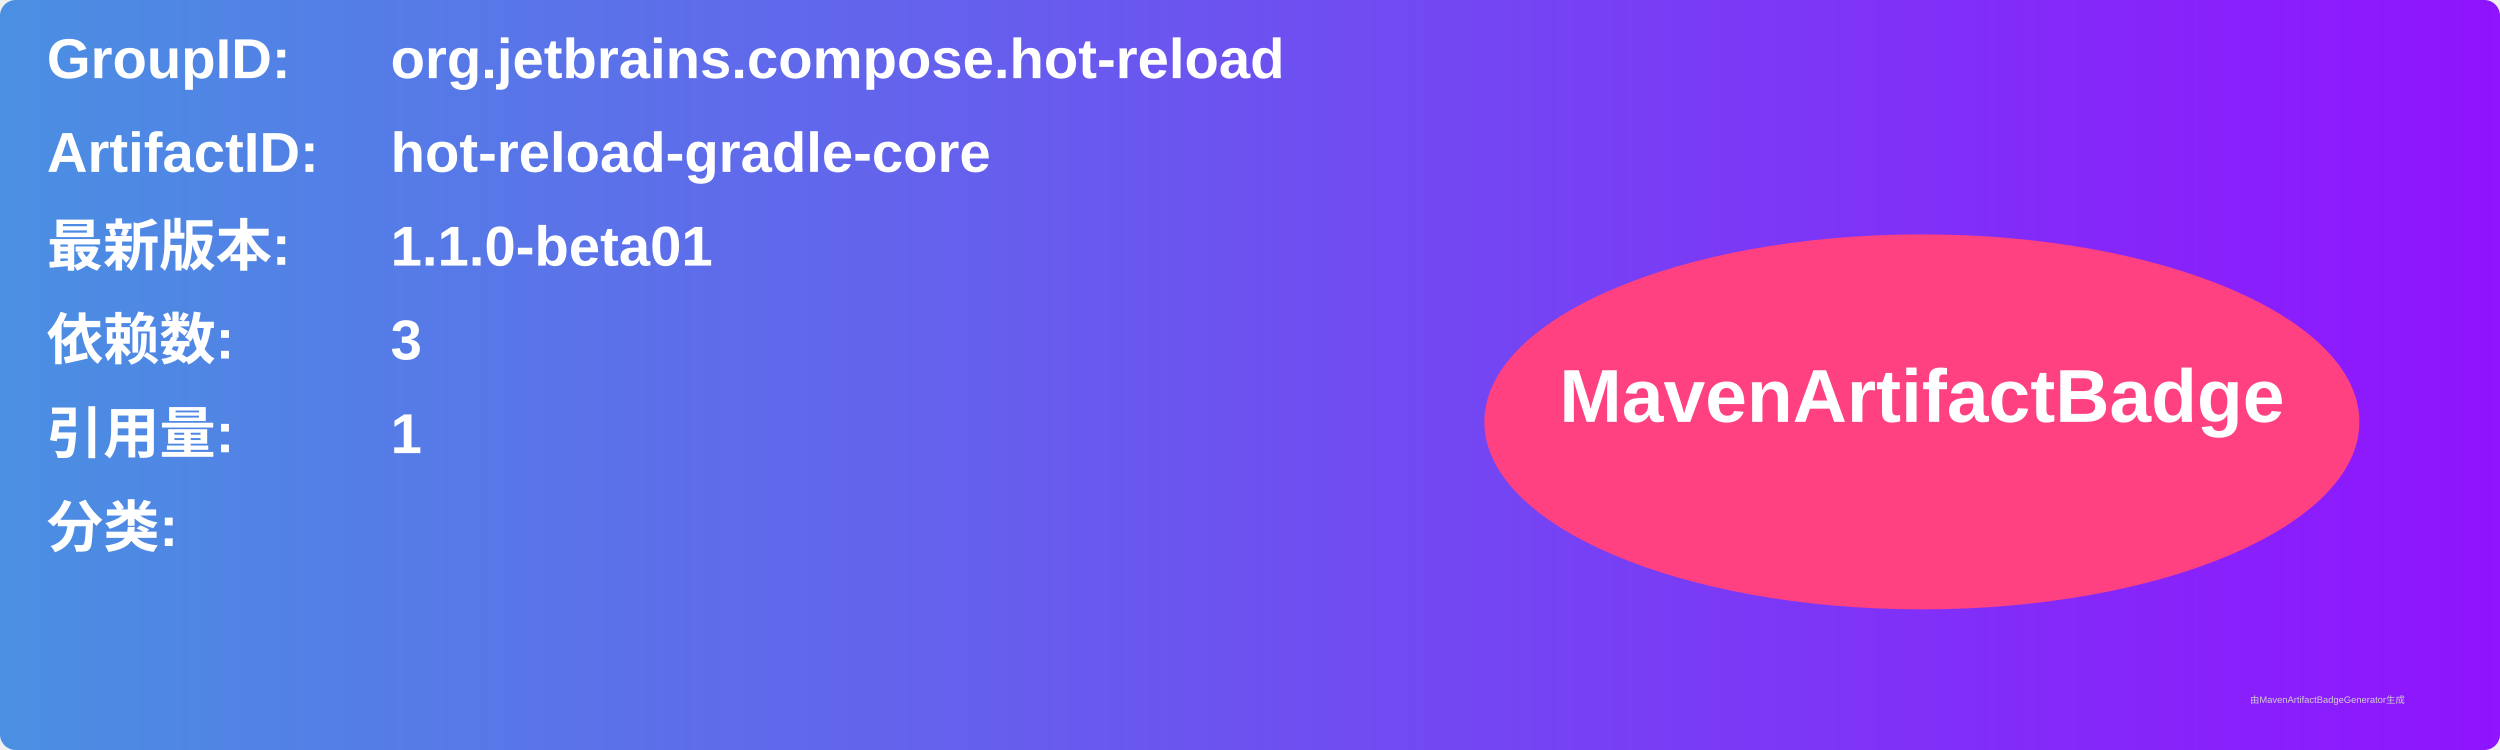
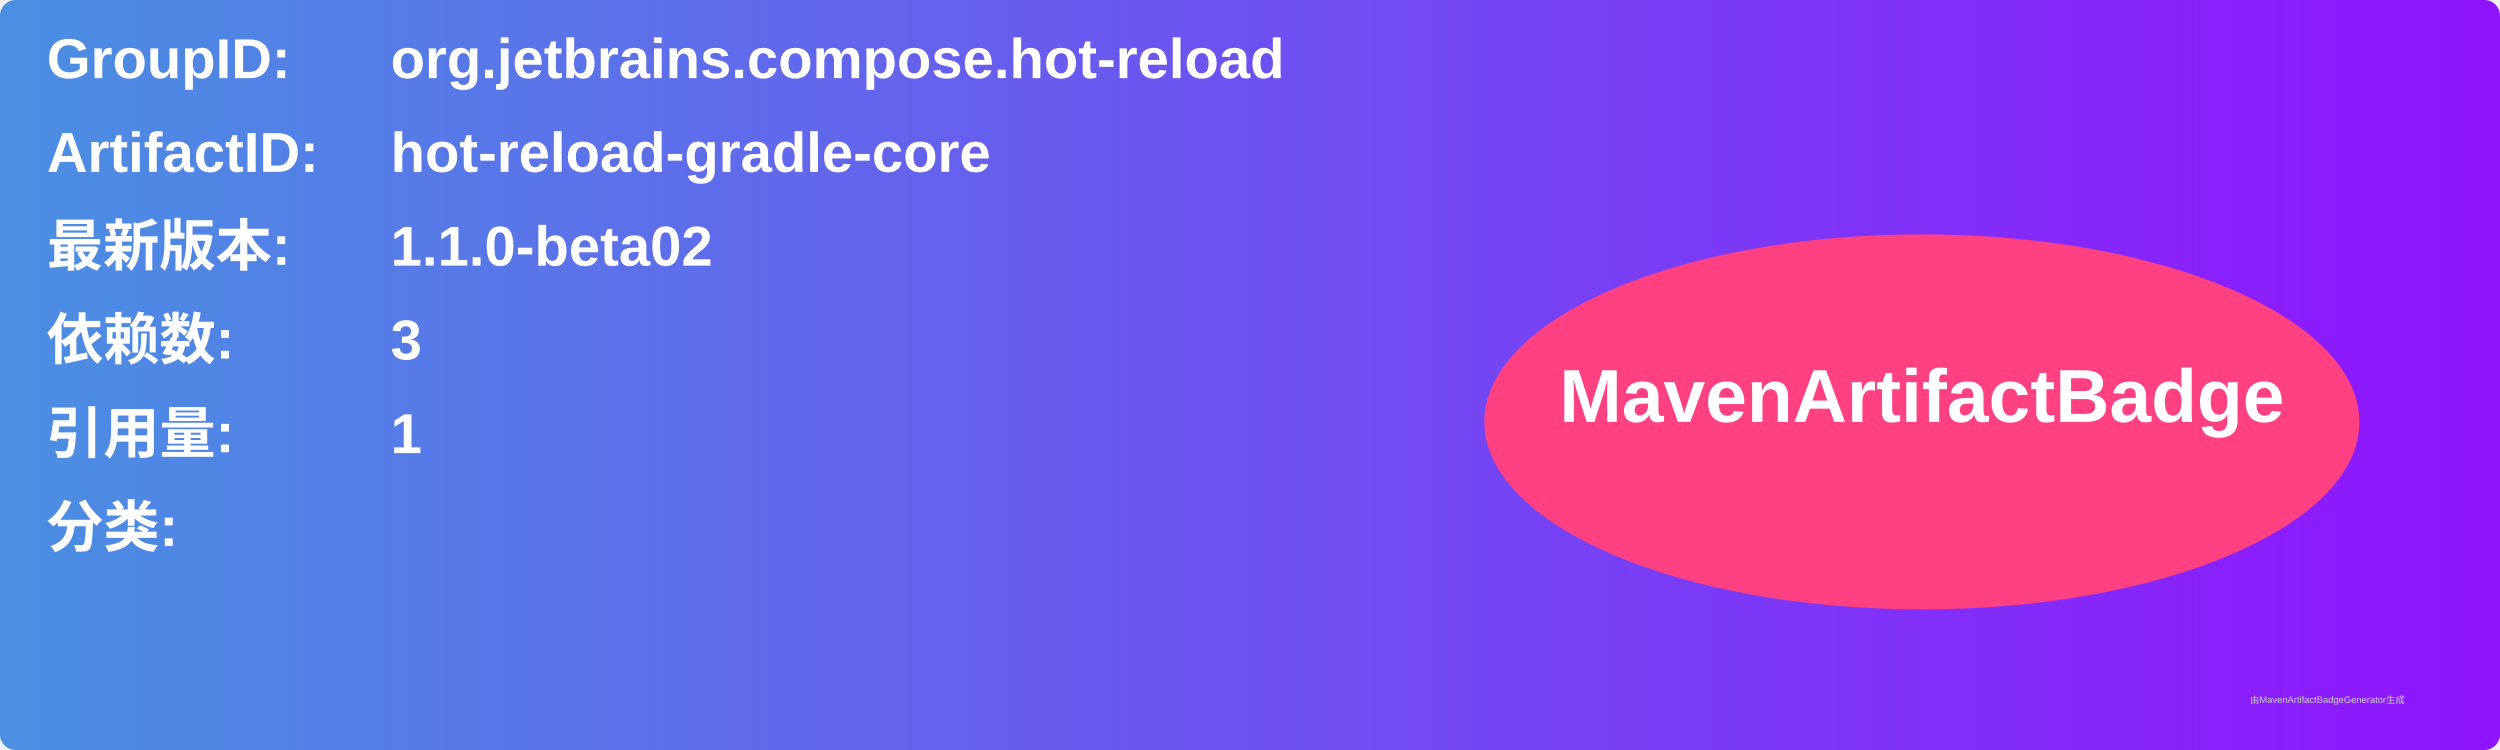
<svg xmlns="http://www.w3.org/2000/svg" width="800" height="240" viewBox="0 0 800 240">
  <linearGradient id="grad" x1="0%" y1="0%" x2="100%" y2="0%">
    <stop offset="0%" stop-color="#4a90e2" />
    <stop offset="100%" stop-color="#9013fe" />
  </linearGradient>
  <rect width="100%" height="100%" rx="5" ry="5" fill="url(#grad)" />
  <g transform="translate(15, 15)">
    <text x="0" y="10" font-family="Arial" font-size="18" fill="white" font-weight="bold" width="260">GroupID:</text>
    <text x="110" y="10" font-family="Arial" font-size="18" fill="white" font-weight="bold" width="460">org.jetbrains.compose.hot-reload</text>
    <text x="0" y="40" font-family="Arial" font-size="18" fill="white" font-weight="bold" width="260">ArtifactID:</text>
    <text x="110" y="40" font-family="Arial" font-size="18" fill="white" font-weight="bold" width="460">hot-reload-gradle-core</text>
    <text x="0" y="70" font-family="Arial" font-size="18" fill="white" font-weight="bold">最新版本:</text>
    <text x="110" y="70" font-family="Arial" font-size="18" fill="white" font-weight="bold">
-       <tspan font-weight="bold">1.1.0-beta01</tspan>
+       <tspan font-weight="bold">1.1.0-beta02</tspan>
    </text>
    <text x="0" y="100" font-family="Arial" font-size="18" fill="white" font-weight="bold">依赖数: </text>
    <text x="110" y="100" font-family="Arial" font-size="18" fill="white">
      <tspan font-weight="bold">3</tspan>
    </text>
    <text x="0" y="130" font-family="Arial" font-size="18" fill="white" font-weight="bold">引用量: </text>
    <text x="110" y="130" font-family="Arial" font-size="18" fill="white">
      <tspan font-weight="bold">1</tspan>
    </text>
    <text x="0" y="160" font-family="Arial" font-size="18" fill="white" font-weight="bold">分类:</text>
    <text x="10" y="190" font-family="Arial" font-size="10" fill="white">
      <tspan font-weight="bold" />
    </text>
    <ellipse cx="600" cy="120" rx="140" ry="60" fill="#ff4081" />
    <text x="600" y="120" text-anchor="middle" font-family="Arial" font-size="24" fill="white" font-weight="bold">MavenArtifactBadge</text>
  </g>
  <text x="720" y="225" font-family="Arial" font-size="3" fill="#d0d0d0">由MavenArtifactBadgeGenerator生成</text>
</svg>
